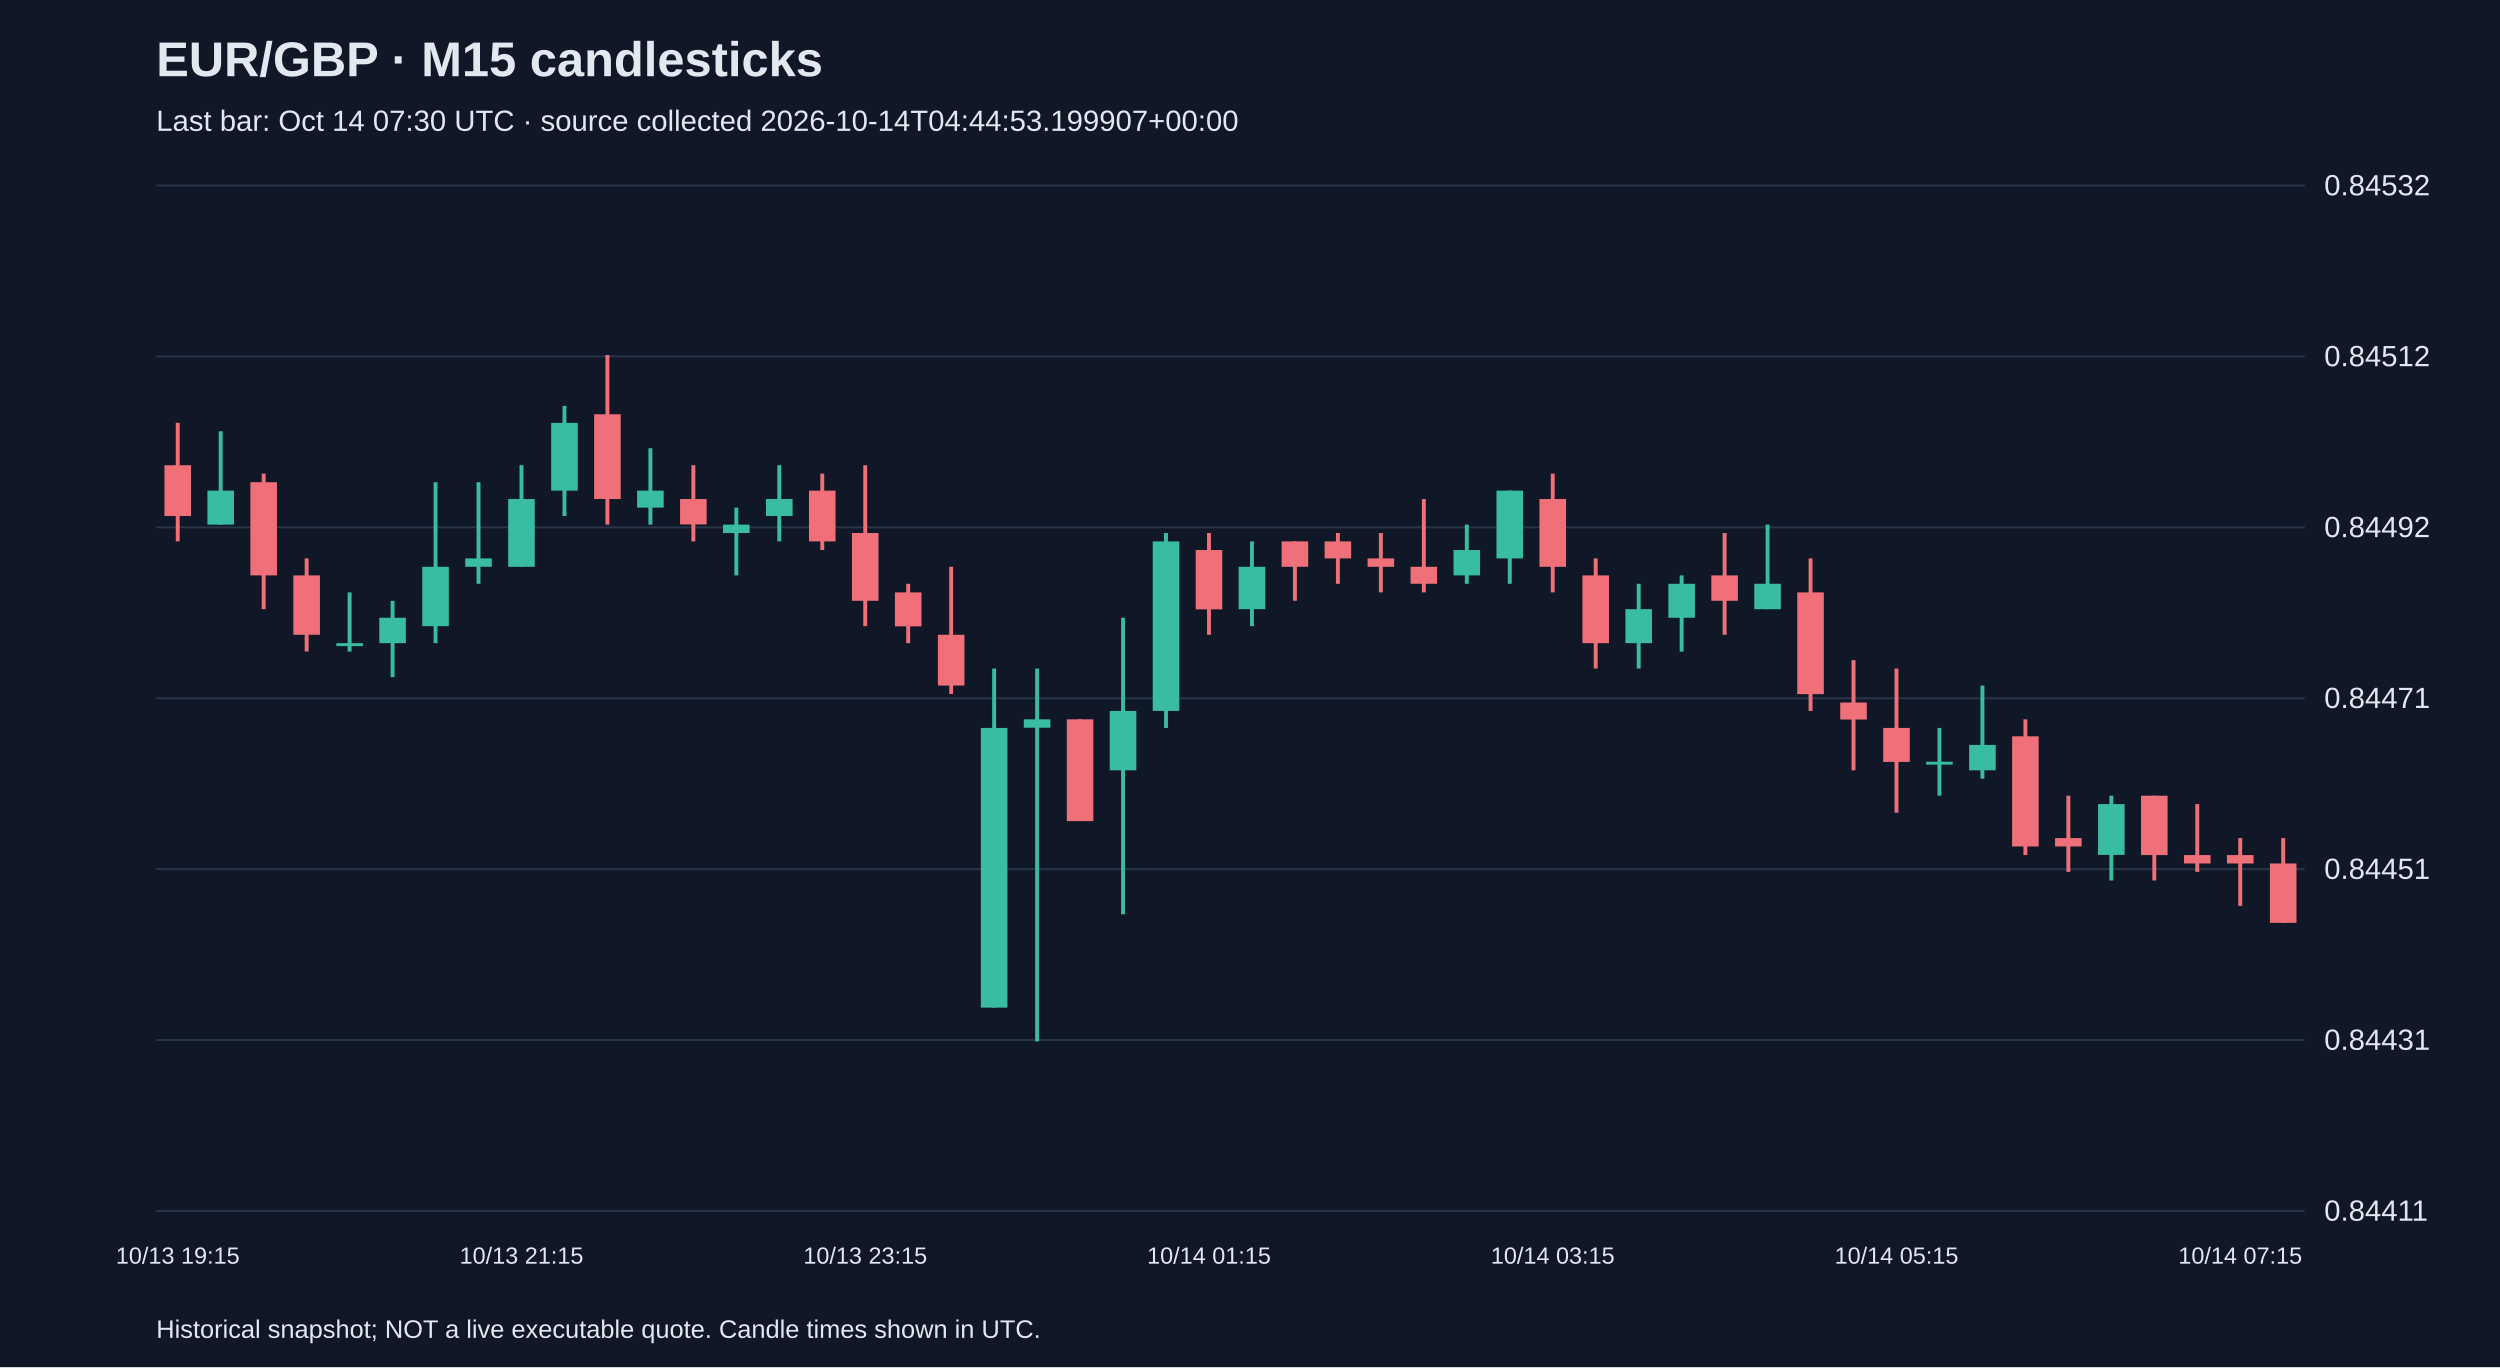
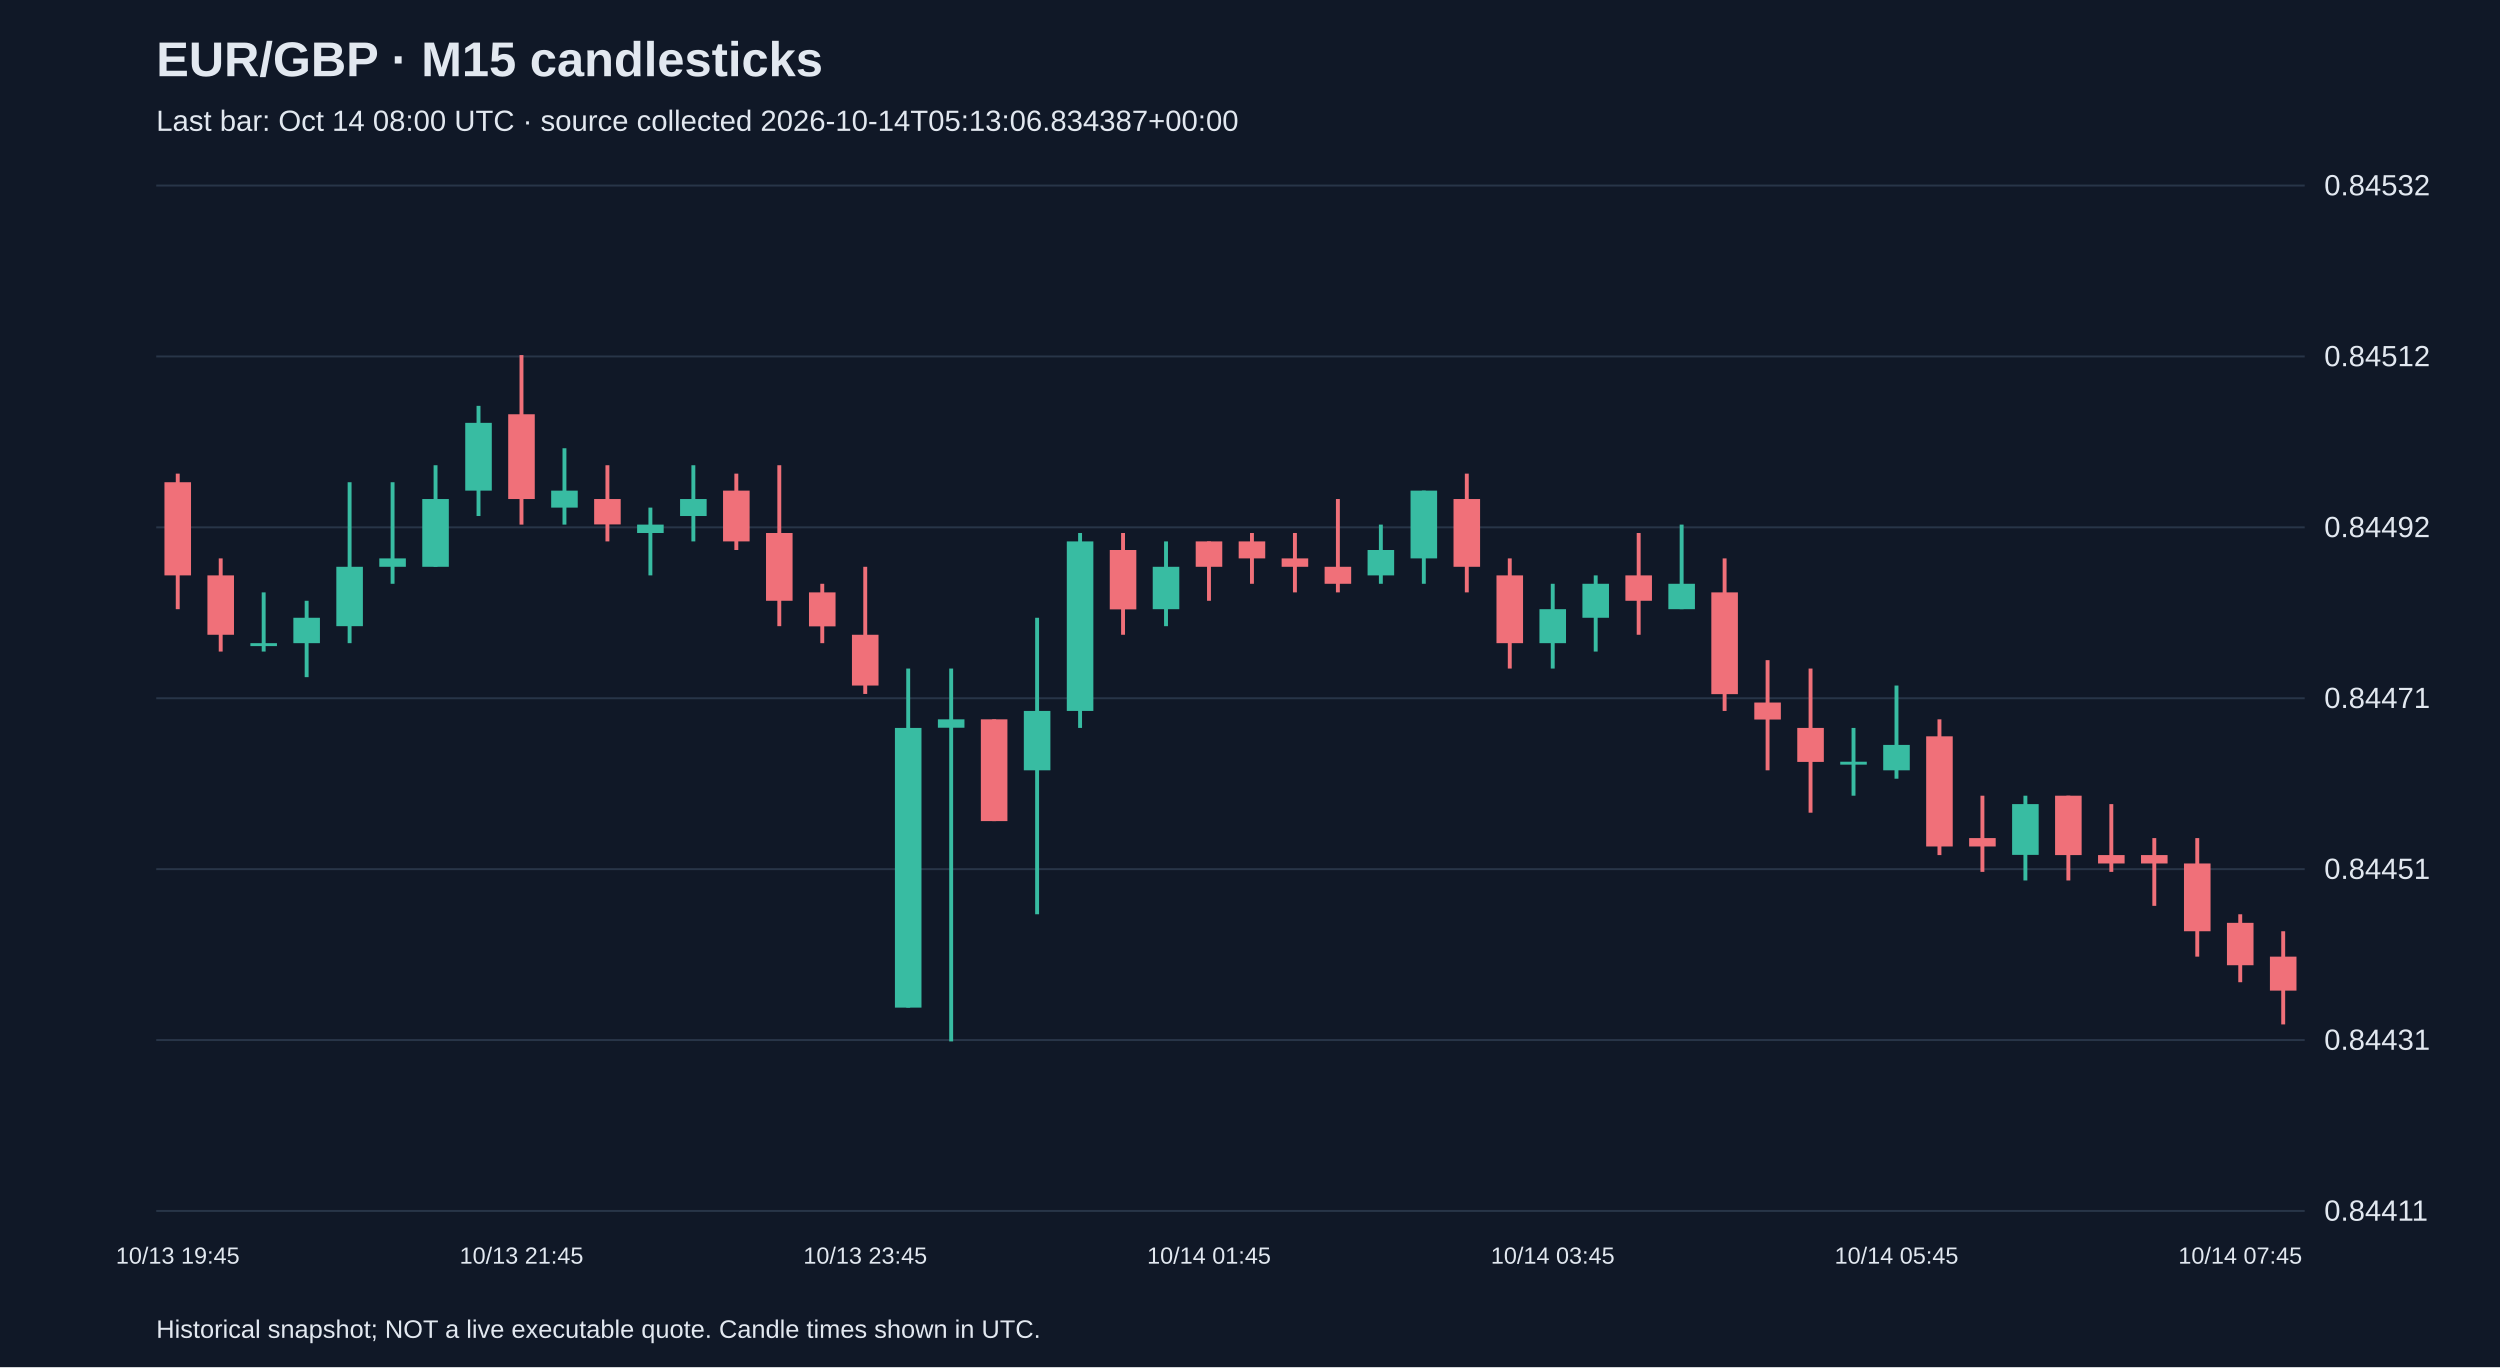
<svg xmlns="http://www.w3.org/2000/svg" viewBox="0 0 1280 700">
  <rect width="100%" height="100%" fill="#101827" />
  <style>text{font-family:Arial,sans-serif;fill:#e2e8f0}</style>
  <text x="80" y="39" font-size="25" font-weight="bold">EUR/GBP · M15 candlesticks</text>
-   <text x="80" y="67" font-size="15" fill="#a6b1c5">Last bar: Oct 14 07:30 UTC · source collected 2026-10-14T04:44:53.199907+00:00</text>
+   <text x="80" y="67" font-size="15" fill="#a6b1c5">Last bar: Oct 14 08:00 UTC · source collected 2026-10-14T05:13:06.834387+00:00</text>
  <line x1="80" y1="620.0" x2="1180" y2="620.0" stroke="#283548" />
  <text x="1190" y="625.0" font-size="15">0.84411</text>
  <line x1="80" y1="532.5" x2="1180" y2="532.5" stroke="#283548" />
  <text x="1190" y="537.5" font-size="15">0.84431</text>
  <line x1="80" y1="445.0" x2="1180" y2="445.0" stroke="#283548" />
  <text x="1190" y="450.0" font-size="15">0.84451</text>
  <line x1="80" y1="357.5" x2="1180" y2="357.5" stroke="#283548" />
  <text x="1190" y="362.5" font-size="15">0.84471</text>
  <line x1="80" y1="270.0" x2="1180" y2="270.0" stroke="#283548" />
  <text x="1190" y="275.0" font-size="15">0.84492</text>
  <line x1="80" y1="182.5" x2="1180" y2="182.5" stroke="#283548" />
  <text x="1190" y="187.5" font-size="15">0.84512</text>
  <line x1="80" y1="95.0" x2="1180" y2="95.0" stroke="#283548" />
  <text x="1190" y="100.0" font-size="15">0.84532</text>
-   <line x1="91.0" y1="216.5" x2="91.0" y2="277.2" stroke="#f07079" stroke-width="2" />
-   <rect x="84.2" y="238.2" width="13.6" height="26.0" fill="#f07079" />
-   <text x="91.0" y="647" text-anchor="middle" font-size="12">10/13 19:15</text>
-   <line x1="113.0" y1="220.8" x2="113.0" y2="268.6" stroke="#38bca2" stroke-width="2" />
-   <rect x="106.2" y="251.2" width="13.6" height="17.4" fill="#38bca2" />
-   <line x1="135.0" y1="242.5" x2="135.0" y2="311.9" stroke="#f07079" stroke-width="2" />
-   <rect x="128.2" y="246.9" width="13.6" height="47.7" fill="#f07079" />
-   <line x1="157.0" y1="285.9" x2="157.0" y2="333.6" stroke="#f07079" stroke-width="2" />
-   <rect x="150.2" y="294.6" width="13.6" height="30.4" fill="#f07079" />
-   <line x1="179.0" y1="303.3" x2="179.0" y2="333.6" stroke="#38bca2" stroke-width="2" />
-   <rect x="172.2" y="329.3" width="13.6" height="1.5" fill="#38bca2" />
-   <line x1="201.0" y1="307.6" x2="201.0" y2="346.7" stroke="#38bca2" stroke-width="2" />
-   <rect x="194.2" y="316.3" width="13.6" height="13.0" fill="#38bca2" />
-   <line x1="223.0" y1="246.9" x2="223.0" y2="329.3" stroke="#38bca2" stroke-width="2" />
-   <rect x="216.2" y="290.2" width="13.6" height="30.4" fill="#38bca2" />
-   <line x1="245.0" y1="246.9" x2="245.0" y2="298.9" stroke="#38bca2" stroke-width="2" />
-   <rect x="238.2" y="285.9" width="13.6" height="4.3" fill="#38bca2" />
-   <line x1="267.0" y1="238.2" x2="267.0" y2="290.2" stroke="#38bca2" stroke-width="2" />
-   <rect x="260.2" y="255.5" width="13.6" height="34.7" fill="#38bca2" />
-   <text x="267.0" y="647" text-anchor="middle" font-size="12">10/13 21:15</text>
-   <line x1="289.0" y1="207.8" x2="289.0" y2="264.2" stroke="#38bca2" stroke-width="2" />
-   <rect x="282.2" y="216.5" width="13.6" height="34.7" fill="#38bca2" />
-   <line x1="311.0" y1="181.8" x2="311.0" y2="268.6" stroke="#f07079" stroke-width="2" />
-   <rect x="304.2" y="212.1" width="13.6" height="43.4" fill="#f07079" />
-   <line x1="333.0" y1="229.5" x2="333.0" y2="268.6" stroke="#38bca2" stroke-width="2" />
-   <rect x="326.2" y="251.2" width="13.6" height="8.7" fill="#38bca2" />
-   <line x1="355.0" y1="238.2" x2="355.0" y2="277.2" stroke="#f07079" stroke-width="2" />
-   <rect x="348.2" y="255.5" width="13.6" height="13.0" fill="#f07079" />
-   <line x1="377.0" y1="259.9" x2="377.0" y2="294.6" stroke="#38bca2" stroke-width="2" />
-   <rect x="370.2" y="268.6" width="13.6" height="4.3" fill="#38bca2" />
-   <line x1="399.0" y1="238.2" x2="399.0" y2="277.2" stroke="#38bca2" stroke-width="2" />
-   <rect x="392.2" y="255.5" width="13.6" height="8.7" fill="#38bca2" />
-   <line x1="421.0" y1="242.5" x2="421.0" y2="281.6" stroke="#f07079" stroke-width="2" />
-   <rect x="414.2" y="251.2" width="13.6" height="26.0" fill="#f07079" />
-   <line x1="443.0" y1="238.2" x2="443.0" y2="320.6" stroke="#f07079" stroke-width="2" />
-   <rect x="436.2" y="272.9" width="13.6" height="34.7" fill="#f07079" />
-   <text x="443.0" y="647" text-anchor="middle" font-size="12">10/13 23:15</text>
-   <line x1="465.0" y1="298.9" x2="465.0" y2="329.3" stroke="#f07079" stroke-width="2" />
-   <rect x="458.2" y="303.3" width="13.6" height="17.4" fill="#f07079" />
-   <line x1="487.0" y1="290.2" x2="487.0" y2="355.3" stroke="#f07079" stroke-width="2" />
-   <rect x="480.2" y="325.0" width="13.6" height="26.0" fill="#f07079" />
-   <line x1="509.0" y1="342.3" x2="509.0" y2="515.9" stroke="#38bca2" stroke-width="2" />
-   <rect x="502.2" y="372.7" width="13.6" height="143.2" fill="#38bca2" />
-   <line x1="531.0" y1="342.3" x2="531.0" y2="533.2" stroke="#38bca2" stroke-width="2" />
-   <rect x="524.2" y="368.3" width="13.6" height="4.3" fill="#38bca2" />
-   <line x1="553.0" y1="368.3" x2="553.0" y2="420.4" stroke="#f07079" stroke-width="2" />
-   <rect x="546.2" y="368.3" width="13.6" height="52.1" fill="#f07079" />
-   <line x1="575.0" y1="316.3" x2="575.0" y2="468.1" stroke="#38bca2" stroke-width="2" />
-   <rect x="568.2" y="364.0" width="13.6" height="30.4" fill="#38bca2" />
-   <line x1="597.0" y1="272.9" x2="597.0" y2="372.7" stroke="#38bca2" stroke-width="2" />
-   <rect x="590.2" y="277.2" width="13.6" height="86.8" fill="#38bca2" />
-   <line x1="619.0" y1="272.9" x2="619.0" y2="325.0" stroke="#f07079" stroke-width="2" />
-   <rect x="612.2" y="281.6" width="13.6" height="30.4" fill="#f07079" />
-   <text x="619.0" y="647" text-anchor="middle" font-size="12">10/14 01:15</text>
-   <line x1="641.0" y1="277.2" x2="641.0" y2="320.6" stroke="#38bca2" stroke-width="2" />
-   <rect x="634.2" y="290.2" width="13.6" height="21.7" fill="#38bca2" />
-   <line x1="663.0" y1="277.2" x2="663.0" y2="307.6" stroke="#f07079" stroke-width="2" />
-   <rect x="656.2" y="277.2" width="13.6" height="13.0" fill="#f07079" />
-   <line x1="685.0" y1="272.9" x2="685.0" y2="298.9" stroke="#f07079" stroke-width="2" />
-   <rect x="678.2" y="277.2" width="13.6" height="8.7" fill="#f07079" />
-   <line x1="707.0" y1="272.9" x2="707.0" y2="303.3" stroke="#f07079" stroke-width="2" />
-   <rect x="700.2" y="285.9" width="13.6" height="4.3" fill="#f07079" />
-   <line x1="729.0" y1="255.5" x2="729.0" y2="303.3" stroke="#f07079" stroke-width="2" />
-   <rect x="722.2" y="290.2" width="13.6" height="8.7" fill="#f07079" />
-   <line x1="751.0" y1="268.6" x2="751.0" y2="298.9" stroke="#38bca2" stroke-width="2" />
-   <rect x="744.2" y="281.6" width="13.6" height="13.0" fill="#38bca2" />
-   <line x1="773.0" y1="251.2" x2="773.0" y2="298.9" stroke="#38bca2" stroke-width="2" />
-   <rect x="766.2" y="251.2" width="13.6" height="34.7" fill="#38bca2" />
-   <line x1="795.0" y1="242.5" x2="795.0" y2="303.3" stroke="#f07079" stroke-width="2" />
-   <rect x="788.2" y="255.5" width="13.6" height="34.7" fill="#f07079" />
-   <text x="795.0" y="647" text-anchor="middle" font-size="12">10/14 03:15</text>
-   <line x1="817.0" y1="285.9" x2="817.0" y2="342.3" stroke="#f07079" stroke-width="2" />
-   <rect x="810.2" y="294.6" width="13.6" height="34.7" fill="#f07079" />
-   <line x1="839.0" y1="298.9" x2="839.0" y2="342.3" stroke="#38bca2" stroke-width="2" />
-   <rect x="832.2" y="311.9" width="13.6" height="17.4" fill="#38bca2" />
-   <line x1="861.0" y1="294.6" x2="861.0" y2="333.6" stroke="#38bca2" stroke-width="2" />
-   <rect x="854.2" y="298.9" width="13.6" height="17.4" fill="#38bca2" />
-   <line x1="883.0" y1="272.9" x2="883.0" y2="325.0" stroke="#f07079" stroke-width="2" />
-   <rect x="876.2" y="294.6" width="13.6" height="13.0" fill="#f07079" />
-   <line x1="905.0" y1="268.6" x2="905.0" y2="311.9" stroke="#38bca2" stroke-width="2" />
-   <rect x="898.2" y="298.9" width="13.6" height="13.0" fill="#38bca2" />
-   <line x1="927.0" y1="285.9" x2="927.0" y2="364.0" stroke="#f07079" stroke-width="2" />
-   <rect x="920.2" y="303.3" width="13.6" height="52.1" fill="#f07079" />
-   <line x1="949.0" y1="338.0" x2="949.0" y2="394.4" stroke="#f07079" stroke-width="2" />
-   <rect x="942.2" y="359.7" width="13.6" height="8.7" fill="#f07079" />
-   <line x1="971.0" y1="342.3" x2="971.0" y2="416.1" stroke="#f07079" stroke-width="2" />
-   <rect x="964.2" y="372.7" width="13.6" height="17.4" fill="#f07079" />
-   <text x="971.0" y="647" text-anchor="middle" font-size="12">10/14 05:15</text>
-   <line x1="993.0" y1="372.7" x2="993.0" y2="407.4" stroke="#38bca2" stroke-width="2" />
-   <rect x="986.2" y="390.0" width="13.6" height="1.5" fill="#38bca2" />
-   <line x1="1015.0" y1="351.0" x2="1015.0" y2="398.7" stroke="#38bca2" stroke-width="2" />
-   <rect x="1008.2" y="381.4" width="13.6" height="13.0" fill="#38bca2" />
-   <line x1="1037.0" y1="368.3" x2="1037.0" y2="437.8" stroke="#f07079" stroke-width="2" />
-   <rect x="1030.2" y="377.0" width="13.6" height="56.4" fill="#f07079" />
-   <line x1="1059.0" y1="407.4" x2="1059.0" y2="446.4" stroke="#f07079" stroke-width="2" />
-   <rect x="1052.2" y="429.1" width="13.6" height="4.3" fill="#f07079" />
-   <line x1="1081.0" y1="407.4" x2="1081.0" y2="450.8" stroke="#38bca2" stroke-width="2" />
-   <rect x="1074.2" y="411.7" width="13.6" height="26.0" fill="#38bca2" />
-   <line x1="1103.0" y1="407.4" x2="1103.0" y2="450.8" stroke="#f07079" stroke-width="2" />
-   <rect x="1096.2" y="407.4" width="13.6" height="30.4" fill="#f07079" />
-   <line x1="1125.0" y1="411.7" x2="1125.0" y2="446.4" stroke="#f07079" stroke-width="2" />
-   <rect x="1118.2" y="437.8" width="13.6" height="4.3" fill="#f07079" />
-   <line x1="1147.0" y1="429.1" x2="1147.0" y2="463.8" stroke="#f07079" stroke-width="2" />
-   <rect x="1140.2" y="437.8" width="13.6" height="4.3" fill="#f07079" />
-   <text x="1147.0" y="647" text-anchor="middle" font-size="12">10/14 07:15</text>
-   <line x1="1169.0" y1="429.1" x2="1169.0" y2="472.5" stroke="#f07079" stroke-width="2" />
-   <rect x="1162.2" y="442.1" width="13.6" height="30.4" fill="#f07079" />
+   <line x1="91.0" y1="242.5" x2="91.0" y2="311.9" stroke="#f07079" stroke-width="2" />
+   <rect x="84.2" y="246.9" width="13.6" height="47.7" fill="#f07079" />
+   <text x="91.0" y="647" text-anchor="middle" font-size="12">10/13 19:45</text>
+   <line x1="113.0" y1="285.9" x2="113.0" y2="333.6" stroke="#f07079" stroke-width="2" />
+   <rect x="106.2" y="294.6" width="13.6" height="30.4" fill="#f07079" />
+   <line x1="135.0" y1="303.3" x2="135.0" y2="333.6" stroke="#38bca2" stroke-width="2" />
+   <rect x="128.2" y="329.3" width="13.6" height="1.5" fill="#38bca2" />
+   <line x1="157.0" y1="307.6" x2="157.0" y2="346.7" stroke="#38bca2" stroke-width="2" />
+   <rect x="150.2" y="316.3" width="13.6" height="13.0" fill="#38bca2" />
+   <line x1="179.0" y1="246.9" x2="179.0" y2="329.3" stroke="#38bca2" stroke-width="2" />
+   <rect x="172.2" y="290.2" width="13.6" height="30.4" fill="#38bca2" />
+   <line x1="201.0" y1="246.9" x2="201.0" y2="298.9" stroke="#38bca2" stroke-width="2" />
+   <rect x="194.2" y="285.9" width="13.6" height="4.3" fill="#38bca2" />
+   <line x1="223.0" y1="238.2" x2="223.0" y2="290.2" stroke="#38bca2" stroke-width="2" />
+   <rect x="216.2" y="255.5" width="13.6" height="34.7" fill="#38bca2" />
+   <line x1="245.0" y1="207.8" x2="245.0" y2="264.2" stroke="#38bca2" stroke-width="2" />
+   <rect x="238.2" y="216.5" width="13.6" height="34.7" fill="#38bca2" />
+   <line x1="267.0" y1="181.8" x2="267.0" y2="268.6" stroke="#f07079" stroke-width="2" />
+   <rect x="260.2" y="212.1" width="13.6" height="43.4" fill="#f07079" />
+   <text x="267.0" y="647" text-anchor="middle" font-size="12">10/13 21:45</text>
+   <line x1="289.0" y1="229.5" x2="289.0" y2="268.6" stroke="#38bca2" stroke-width="2" />
+   <rect x="282.2" y="251.2" width="13.6" height="8.7" fill="#38bca2" />
+   <line x1="311.0" y1="238.2" x2="311.0" y2="277.2" stroke="#f07079" stroke-width="2" />
+   <rect x="304.2" y="255.5" width="13.6" height="13.0" fill="#f07079" />
+   <line x1="333.0" y1="259.9" x2="333.0" y2="294.6" stroke="#38bca2" stroke-width="2" />
+   <rect x="326.2" y="268.6" width="13.6" height="4.3" fill="#38bca2" />
+   <line x1="355.0" y1="238.2" x2="355.0" y2="277.2" stroke="#38bca2" stroke-width="2" />
+   <rect x="348.2" y="255.5" width="13.6" height="8.7" fill="#38bca2" />
+   <line x1="377.0" y1="242.5" x2="377.0" y2="281.6" stroke="#f07079" stroke-width="2" />
+   <rect x="370.2" y="251.2" width="13.6" height="26.0" fill="#f07079" />
+   <line x1="399.0" y1="238.2" x2="399.0" y2="320.6" stroke="#f07079" stroke-width="2" />
+   <rect x="392.2" y="272.9" width="13.6" height="34.7" fill="#f07079" />
+   <line x1="421.0" y1="298.9" x2="421.0" y2="329.3" stroke="#f07079" stroke-width="2" />
+   <rect x="414.2" y="303.3" width="13.6" height="17.4" fill="#f07079" />
+   <line x1="443.0" y1="290.2" x2="443.0" y2="355.3" stroke="#f07079" stroke-width="2" />
+   <rect x="436.2" y="325.0" width="13.6" height="26.0" fill="#f07079" />
+   <text x="443.0" y="647" text-anchor="middle" font-size="12">10/13 23:45</text>
+   <line x1="465.0" y1="342.3" x2="465.0" y2="515.9" stroke="#38bca2" stroke-width="2" />
+   <rect x="458.2" y="372.7" width="13.6" height="143.2" fill="#38bca2" />
+   <line x1="487.0" y1="342.3" x2="487.0" y2="533.2" stroke="#38bca2" stroke-width="2" />
+   <rect x="480.2" y="368.3" width="13.6" height="4.3" fill="#38bca2" />
+   <line x1="509.0" y1="368.3" x2="509.0" y2="420.4" stroke="#f07079" stroke-width="2" />
+   <rect x="502.2" y="368.3" width="13.6" height="52.1" fill="#f07079" />
+   <line x1="531.0" y1="316.3" x2="531.0" y2="468.1" stroke="#38bca2" stroke-width="2" />
+   <rect x="524.2" y="364.0" width="13.6" height="30.4" fill="#38bca2" />
+   <line x1="553.0" y1="272.9" x2="553.0" y2="372.7" stroke="#38bca2" stroke-width="2" />
+   <rect x="546.2" y="277.2" width="13.6" height="86.8" fill="#38bca2" />
+   <line x1="575.0" y1="272.9" x2="575.0" y2="325.0" stroke="#f07079" stroke-width="2" />
+   <rect x="568.2" y="281.6" width="13.6" height="30.4" fill="#f07079" />
+   <line x1="597.0" y1="277.2" x2="597.0" y2="320.6" stroke="#38bca2" stroke-width="2" />
+   <rect x="590.2" y="290.2" width="13.6" height="21.7" fill="#38bca2" />
+   <line x1="619.0" y1="277.2" x2="619.0" y2="307.6" stroke="#f07079" stroke-width="2" />
+   <rect x="612.2" y="277.2" width="13.6" height="13.0" fill="#f07079" />
+   <text x="619.0" y="647" text-anchor="middle" font-size="12">10/14 01:45</text>
+   <line x1="641.0" y1="272.9" x2="641.0" y2="298.9" stroke="#f07079" stroke-width="2" />
+   <rect x="634.2" y="277.2" width="13.6" height="8.7" fill="#f07079" />
+   <line x1="663.0" y1="272.9" x2="663.0" y2="303.3" stroke="#f07079" stroke-width="2" />
+   <rect x="656.2" y="285.9" width="13.6" height="4.3" fill="#f07079" />
+   <line x1="685.0" y1="255.5" x2="685.0" y2="303.3" stroke="#f07079" stroke-width="2" />
+   <rect x="678.2" y="290.2" width="13.6" height="8.7" fill="#f07079" />
+   <line x1="707.0" y1="268.6" x2="707.0" y2="298.9" stroke="#38bca2" stroke-width="2" />
+   <rect x="700.2" y="281.6" width="13.6" height="13.0" fill="#38bca2" />
+   <line x1="729.0" y1="251.2" x2="729.0" y2="298.9" stroke="#38bca2" stroke-width="2" />
+   <rect x="722.2" y="251.2" width="13.6" height="34.7" fill="#38bca2" />
+   <line x1="751.0" y1="242.5" x2="751.0" y2="303.3" stroke="#f07079" stroke-width="2" />
+   <rect x="744.2" y="255.5" width="13.6" height="34.7" fill="#f07079" />
+   <line x1="773.0" y1="285.9" x2="773.0" y2="342.3" stroke="#f07079" stroke-width="2" />
+   <rect x="766.2" y="294.6" width="13.6" height="34.7" fill="#f07079" />
+   <line x1="795.0" y1="298.9" x2="795.0" y2="342.3" stroke="#38bca2" stroke-width="2" />
+   <rect x="788.2" y="311.9" width="13.6" height="17.4" fill="#38bca2" />
+   <text x="795.0" y="647" text-anchor="middle" font-size="12">10/14 03:45</text>
+   <line x1="817.0" y1="294.6" x2="817.0" y2="333.6" stroke="#38bca2" stroke-width="2" />
+   <rect x="810.2" y="298.9" width="13.6" height="17.4" fill="#38bca2" />
+   <line x1="839.0" y1="272.9" x2="839.0" y2="325.0" stroke="#f07079" stroke-width="2" />
+   <rect x="832.2" y="294.6" width="13.6" height="13.0" fill="#f07079" />
+   <line x1="861.0" y1="268.6" x2="861.0" y2="311.9" stroke="#38bca2" stroke-width="2" />
+   <rect x="854.2" y="298.9" width="13.6" height="13.0" fill="#38bca2" />
+   <line x1="883.0" y1="285.9" x2="883.0" y2="364.0" stroke="#f07079" stroke-width="2" />
+   <rect x="876.2" y="303.3" width="13.6" height="52.1" fill="#f07079" />
+   <line x1="905.0" y1="338.0" x2="905.0" y2="394.4" stroke="#f07079" stroke-width="2" />
+   <rect x="898.2" y="359.7" width="13.6" height="8.7" fill="#f07079" />
+   <line x1="927.0" y1="342.3" x2="927.0" y2="416.1" stroke="#f07079" stroke-width="2" />
+   <rect x="920.2" y="372.7" width="13.6" height="17.4" fill="#f07079" />
+   <line x1="949.0" y1="372.7" x2="949.0" y2="407.4" stroke="#38bca2" stroke-width="2" />
+   <rect x="942.2" y="390.0" width="13.6" height="1.5" fill="#38bca2" />
+   <line x1="971.0" y1="351.0" x2="971.0" y2="398.7" stroke="#38bca2" stroke-width="2" />
+   <rect x="964.2" y="381.4" width="13.6" height="13.0" fill="#38bca2" />
+   <text x="971.0" y="647" text-anchor="middle" font-size="12">10/14 05:45</text>
+   <line x1="993.0" y1="368.3" x2="993.0" y2="437.8" stroke="#f07079" stroke-width="2" />
+   <rect x="986.2" y="377.0" width="13.6" height="56.4" fill="#f07079" />
+   <line x1="1015.0" y1="407.4" x2="1015.0" y2="446.4" stroke="#f07079" stroke-width="2" />
+   <rect x="1008.2" y="429.1" width="13.6" height="4.3" fill="#f07079" />
+   <line x1="1037.0" y1="407.4" x2="1037.0" y2="450.8" stroke="#38bca2" stroke-width="2" />
+   <rect x="1030.2" y="411.7" width="13.6" height="26.0" fill="#38bca2" />
+   <line x1="1059.0" y1="407.4" x2="1059.0" y2="450.8" stroke="#f07079" stroke-width="2" />
+   <rect x="1052.2" y="407.4" width="13.6" height="30.4" fill="#f07079" />
+   <line x1="1081.0" y1="411.7" x2="1081.0" y2="446.4" stroke="#f07079" stroke-width="2" />
+   <rect x="1074.2" y="437.8" width="13.6" height="4.3" fill="#f07079" />
+   <line x1="1103.0" y1="429.1" x2="1103.0" y2="463.8" stroke="#f07079" stroke-width="2" />
+   <rect x="1096.2" y="437.8" width="13.6" height="4.3" fill="#f07079" />
+   <line x1="1125.0" y1="429.1" x2="1125.0" y2="489.8" stroke="#f07079" stroke-width="2" />
+   <rect x="1118.2" y="442.1" width="13.6" height="34.7" fill="#f07079" />
+   <line x1="1147.0" y1="468.1" x2="1147.0" y2="502.9" stroke="#f07079" stroke-width="2" />
+   <rect x="1140.2" y="472.5" width="13.6" height="21.7" fill="#f07079" />
+   <text x="1147.0" y="647" text-anchor="middle" font-size="12">10/14 07:45</text>
+   <line x1="1169.0" y1="476.8" x2="1169.0" y2="524.5" stroke="#f07079" stroke-width="2" />
+   <rect x="1162.2" y="489.8" width="13.6" height="17.4" fill="#f07079" />
  <text x="80" y="685" font-size="13">Historical snapshot; NOT a live executable quote. Candle times shown in UTC.</text>
</svg>
